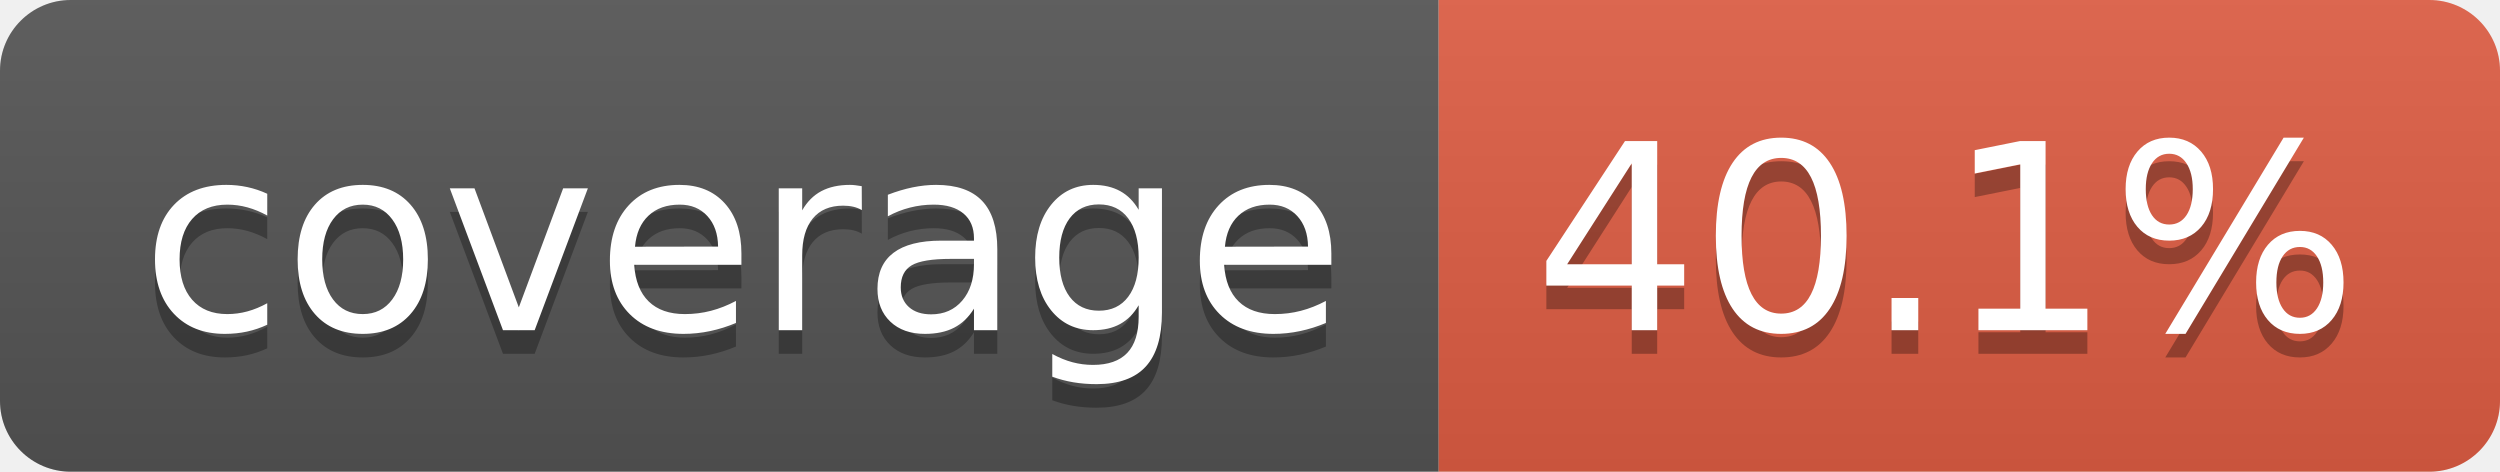
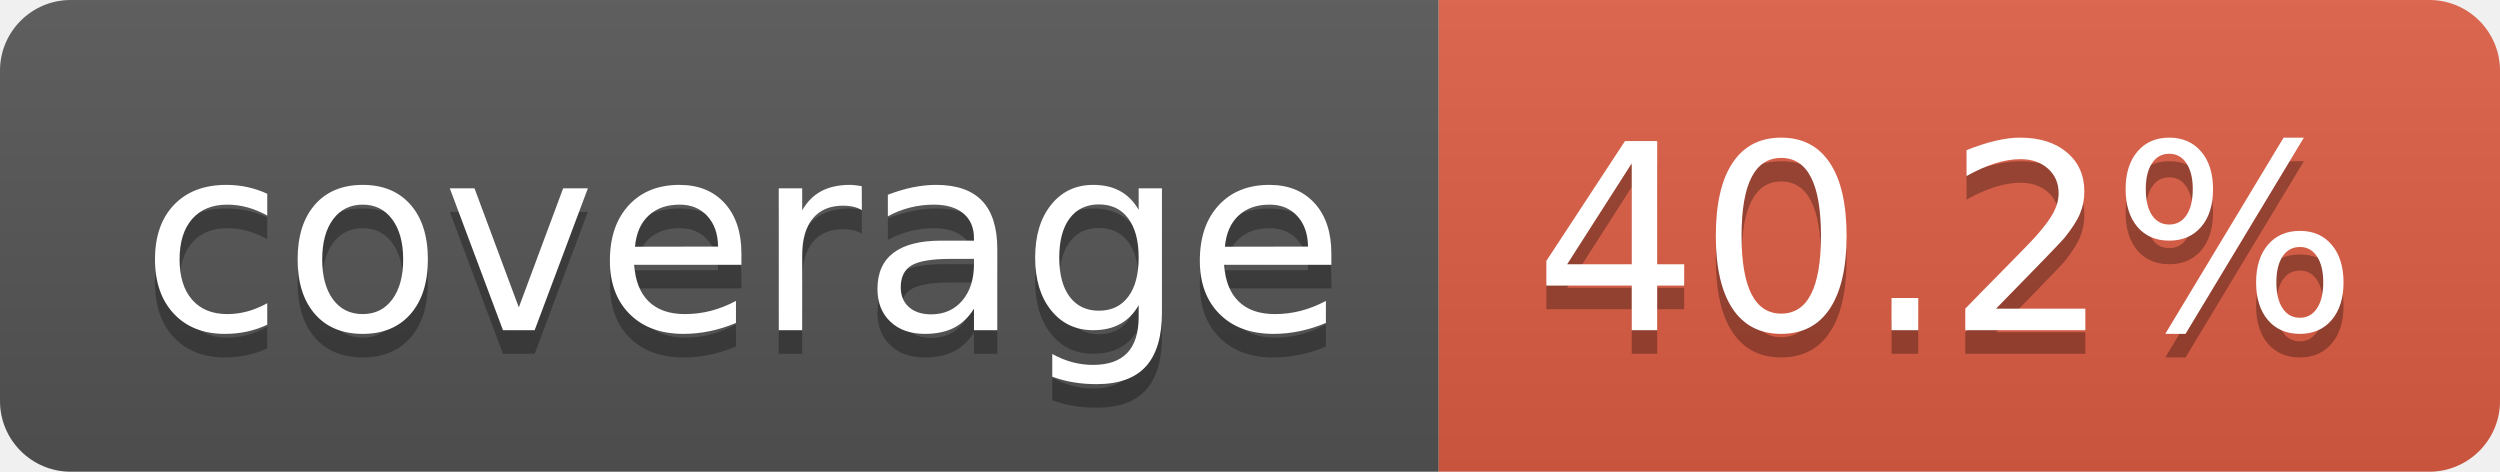
- <svg xmlns="http://www.w3.org/2000/svg" width="106" height="20" role="img" aria-label="coverage: 40.1%">
+ <svg xmlns="http://www.w3.org/2000/svg" width="106" height="20" role="img" aria-label="coverage: 40.2%">
  <linearGradient id="s" x2="0" y2="100%">
    <stop offset="0" stop-color="#bbb" stop-opacity=".1" />
    <stop offset="1" stop-opacity=".1" />
  </linearGradient>
  <clipPath id="r">
    <rect width="106" height="20" rx="3" fill="#fff" />
  </clipPath>
  <g clip-path="url(#r)">
    <rect width="61" height="20" fill="#555" />
    <rect x="61" width="45" height="20" fill="#e05d44" />
    <rect width="106" height="20" fill="url(#s)" />
  </g>
  <g fill="#fff" text-anchor="middle" font-family="Verdana,Geneva,DejaVu Sans,sans-serif" text-rendering="geometricPrecision" font-size="110">
    <text aria-hidden="true" x="315" y="150" fill="#010101" fill-opacity=".3" transform="scale(.1)" textLength="510">coverage</text>
    <text x="315" y="140" transform="scale(.1)" fill="#fff" textLength="510">coverage</text>
-     <text aria-hidden="true" x="825" y="150" fill="#010101" fill-opacity=".3" transform="scale(.1)" textLength="350">40.1%</text>
-     <text x="825" y="140" transform="scale(.1)" fill="#fff" textLength="350">40.1%</text>
+     <text aria-hidden="true" x="825" y="150" fill="#010101" fill-opacity=".3" transform="scale(.1)" textLength="350">40.2%</text>
+     <text x="825" y="140" transform="scale(.1)" fill="#fff" textLength="350">40.2%</text>
  </g>
</svg>
